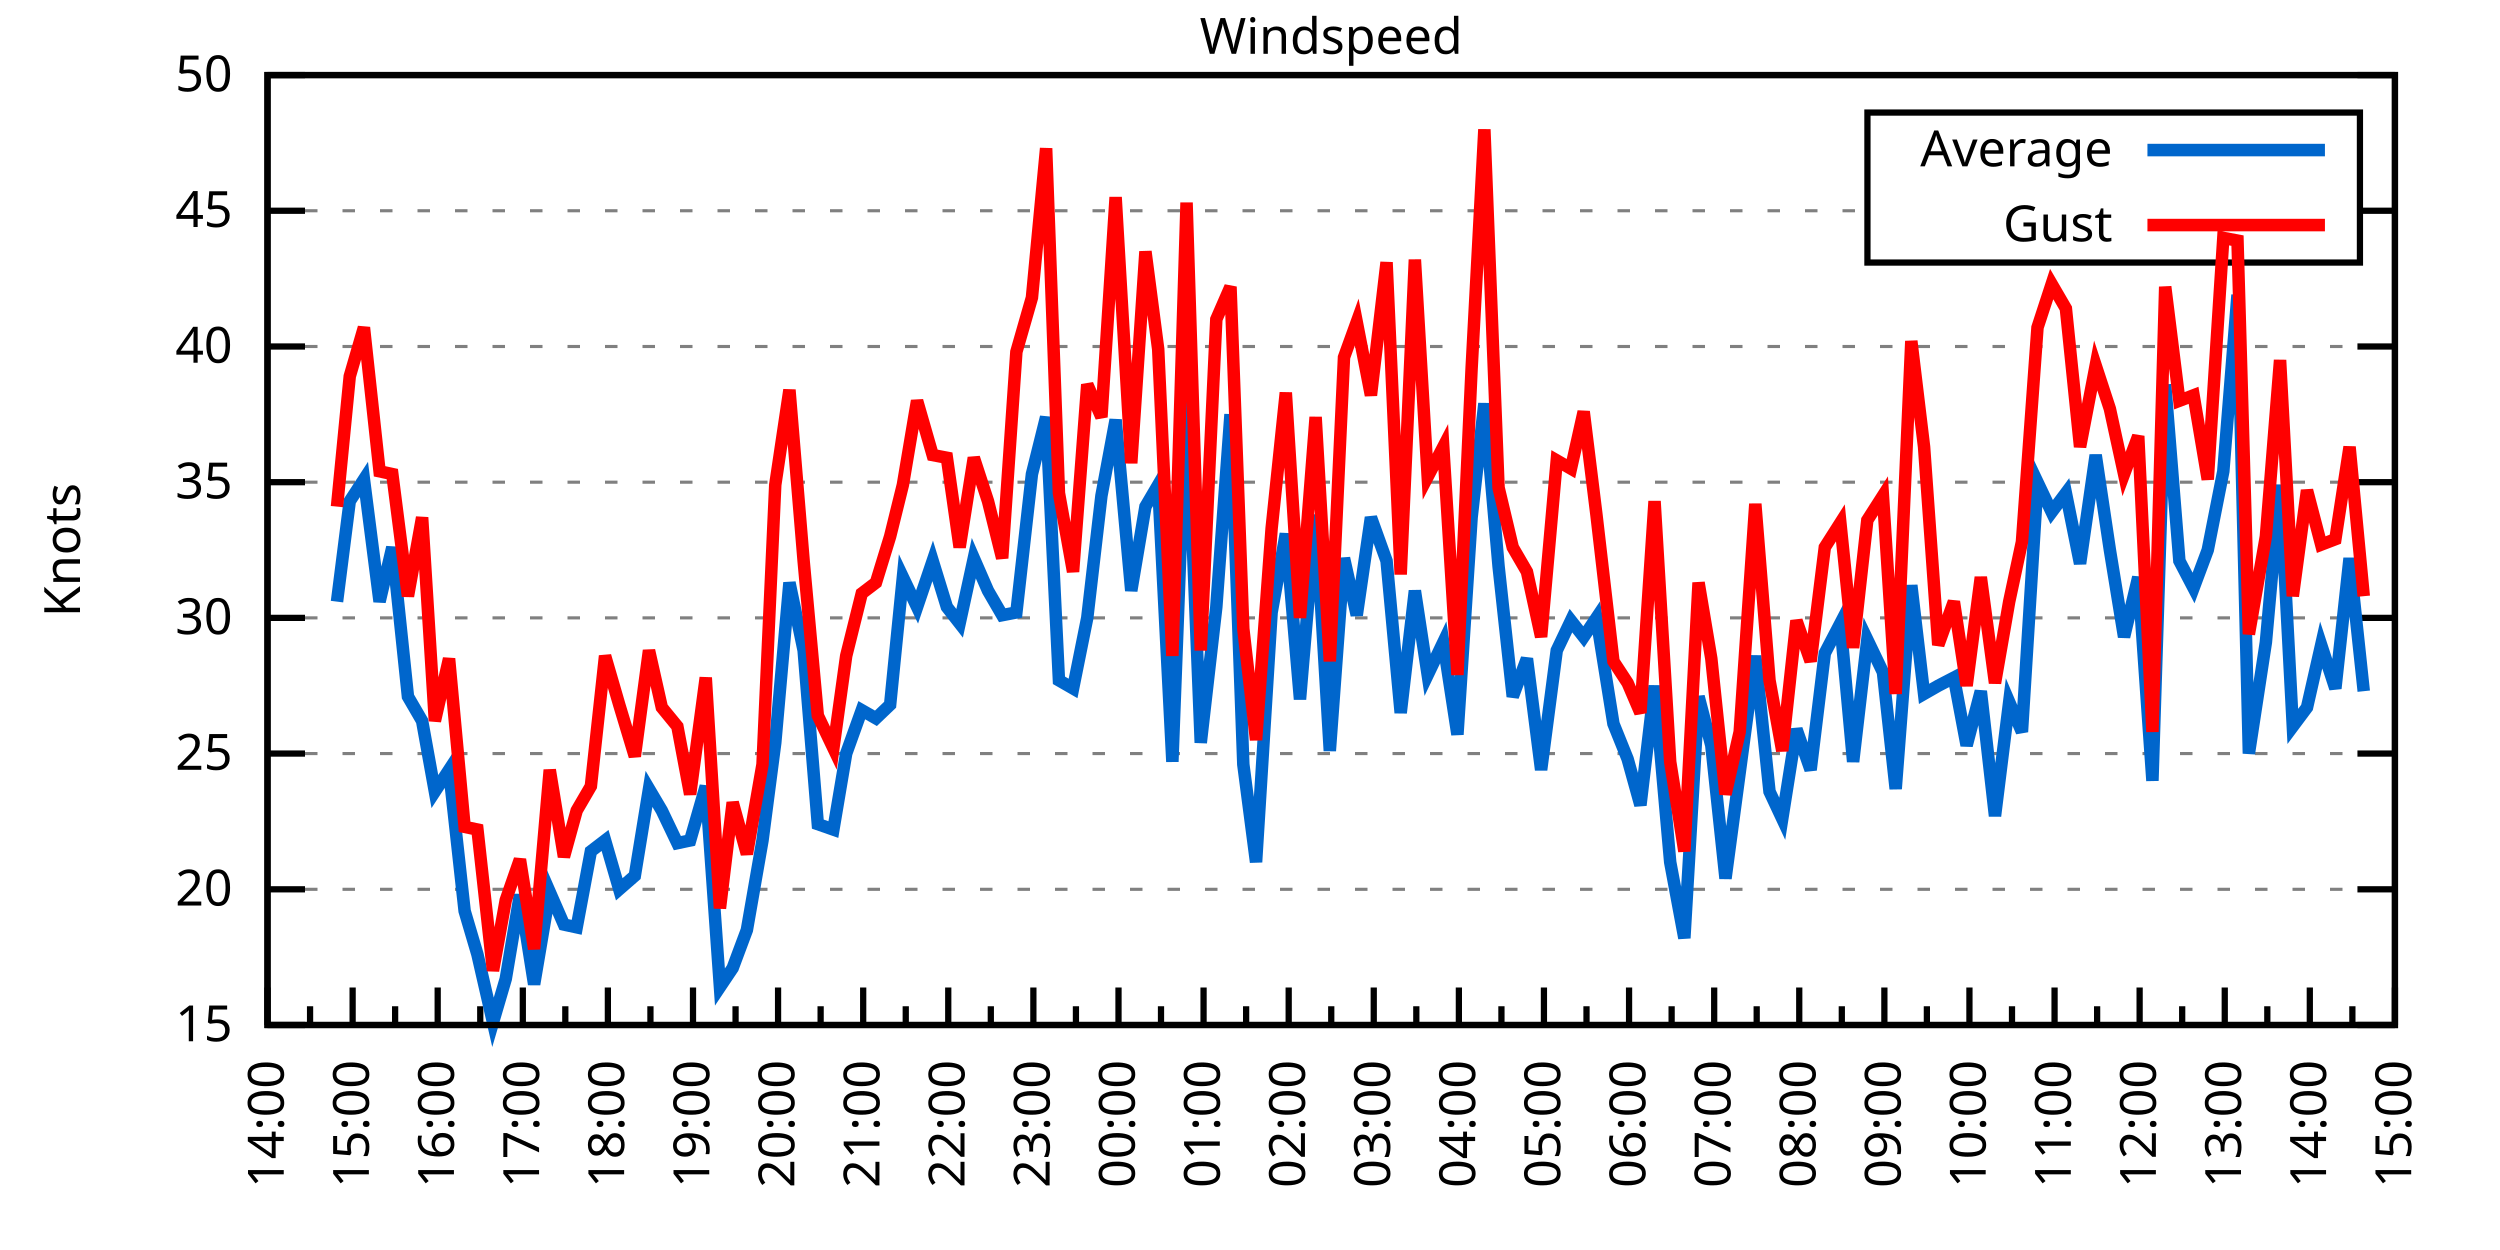
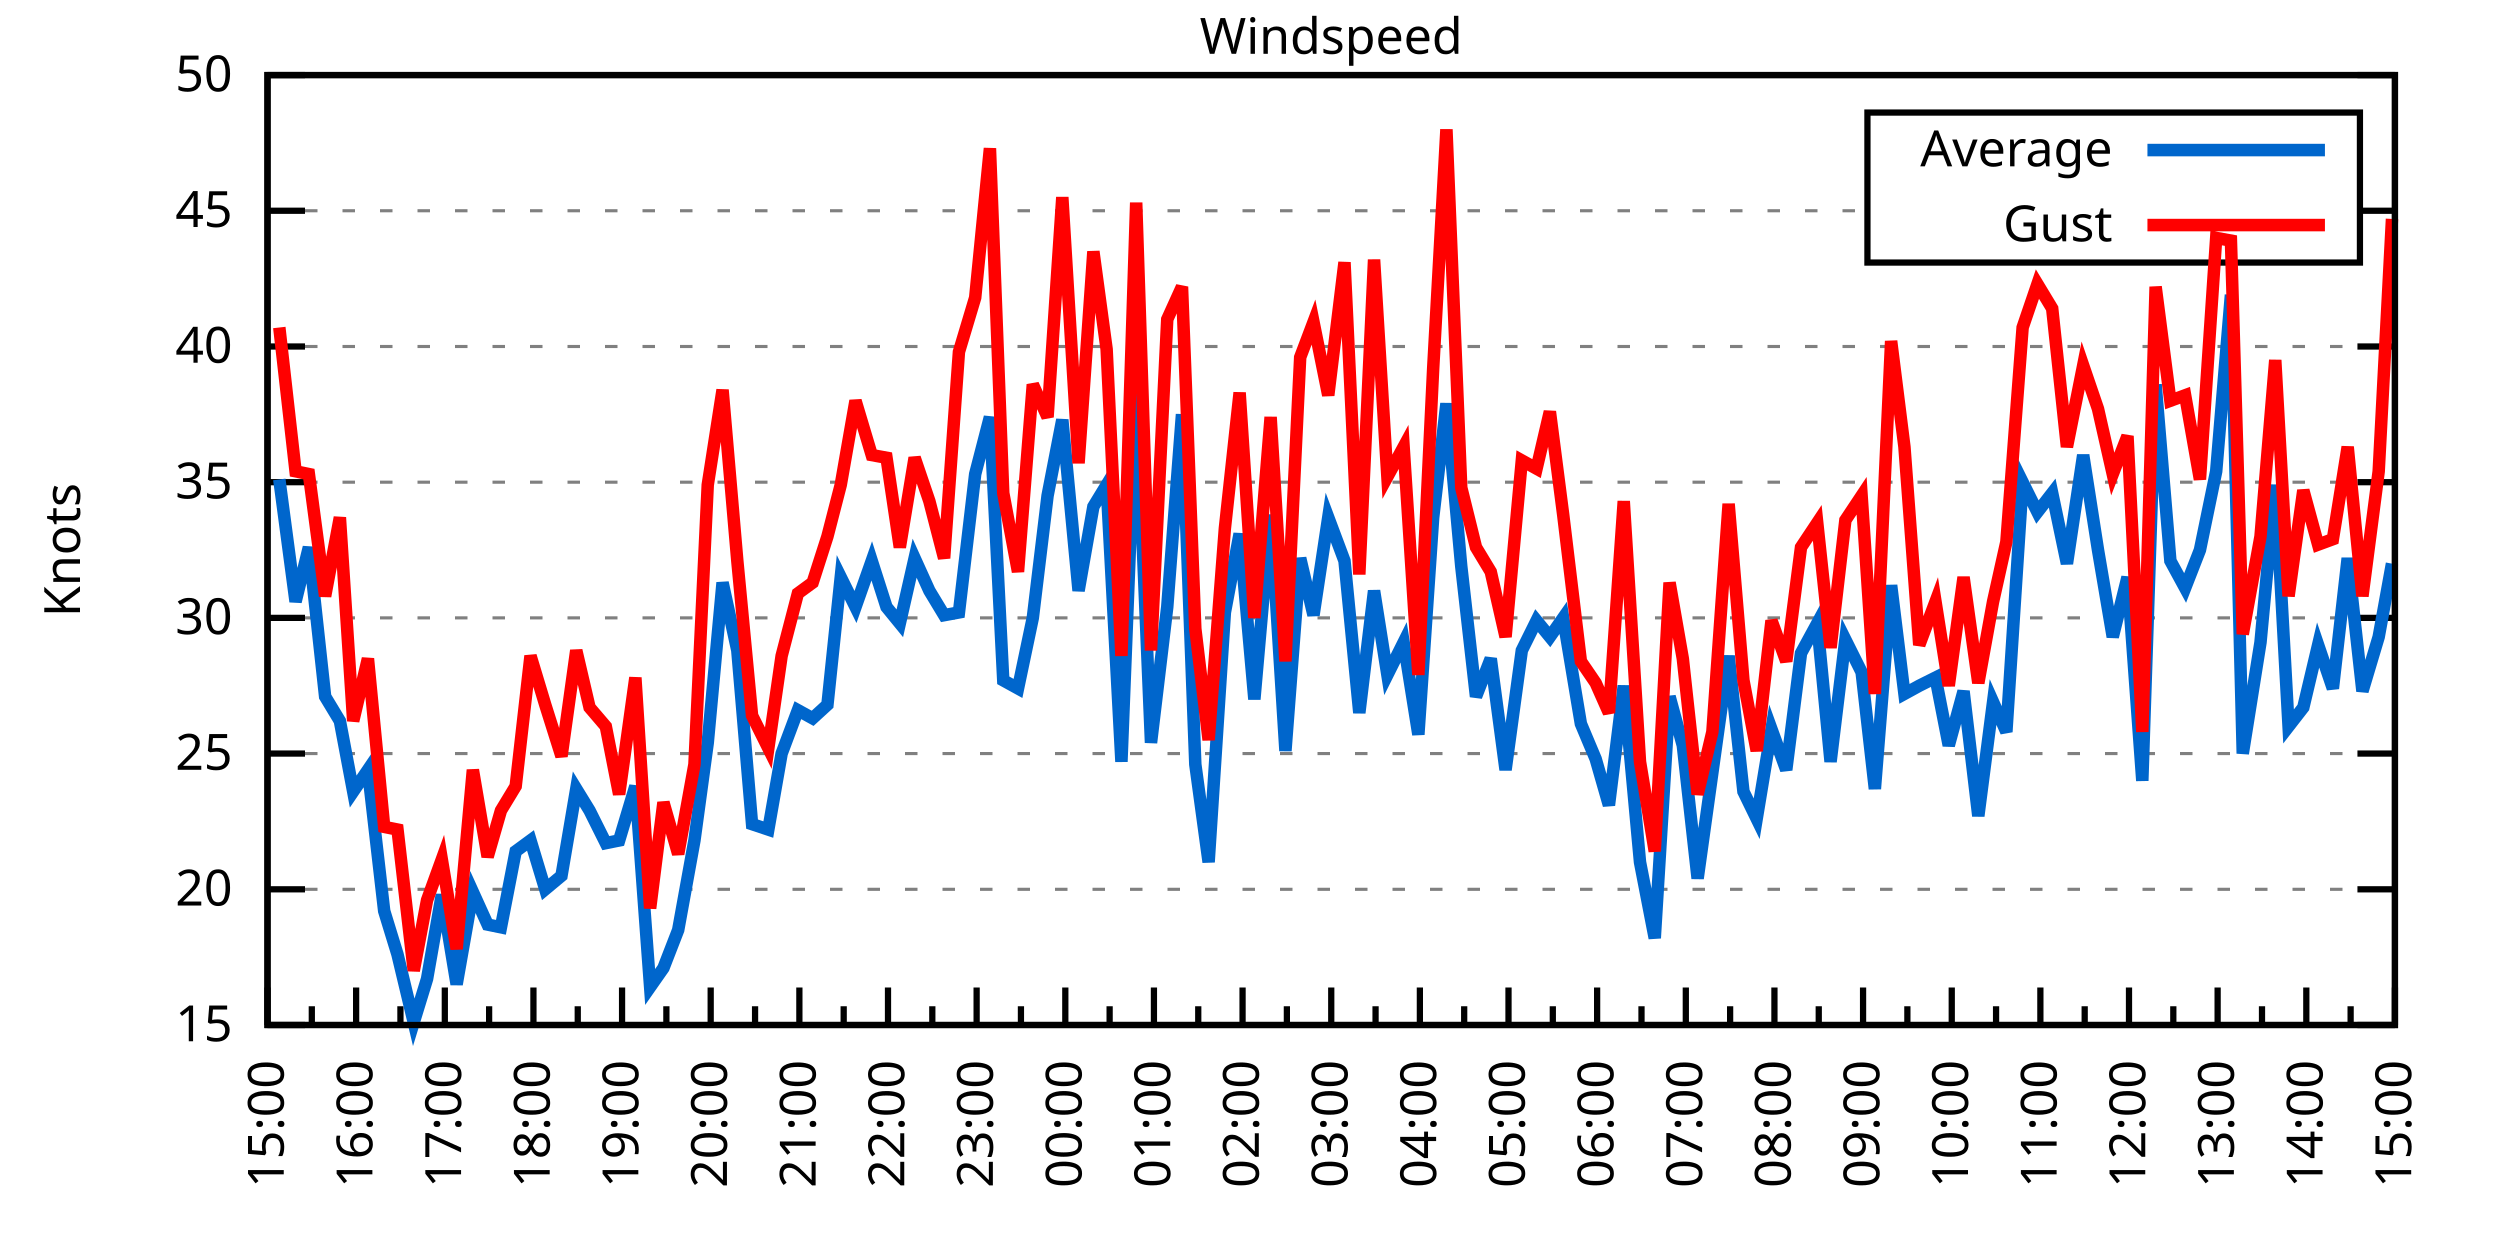
<svg xmlns="http://www.w3.org/2000/svg" xmlns:xlink="http://www.w3.org/1999/xlink" width="400" height="200" viewBox="0 0 400 200">
  <g id="gnuplot_canvas">
    <rect x="0" y="0" width="400" height="200" fill="none" />
    <defs>
      <circle id="gpDot" r="0.5" stroke-width="0.5" stroke="currentColor" />
      <path id="gpPt0" stroke-width="0.333" stroke="currentColor" d="M-1,0 h2 M0,-1 v2" />
      <path id="gpPt1" stroke-width="0.333" stroke="currentColor" d="M-1,-1 L1,1 M1,-1 L-1,1" />
      <path id="gpPt2" stroke-width="0.333" stroke="currentColor" d="M-1,0 L1,0 M0,-1 L0,1 M-1,-1 L1,1 M-1,1 L1,-1" />
      <rect id="gpPt3" stroke-width="0.333" stroke="currentColor" x="-1" y="-1" width="2" height="2" />
      <rect id="gpPt4" stroke-width="0.333" stroke="currentColor" fill="currentColor" x="-1" y="-1" width="2" height="2" />
      <circle id="gpPt5" stroke-width="0.333" stroke="currentColor" cx="0" cy="0" r="1" />
      <use xlink:href="#gpPt5" id="gpPt6" fill="currentColor" stroke="none" />
      <path id="gpPt7" stroke-width="0.333" stroke="currentColor" d="M0,-1.33 L-1.33,0.67 L1.33,0.67 z" />
      <use xlink:href="#gpPt7" id="gpPt8" fill="currentColor" stroke="none" />
      <use xlink:href="#gpPt7" id="gpPt9" stroke="currentColor" transform="rotate(180)" />
      <use xlink:href="#gpPt9" id="gpPt10" fill="currentColor" stroke="none" />
      <use xlink:href="#gpPt3" id="gpPt11" stroke="currentColor" transform="rotate(45)" />
      <use xlink:href="#gpPt11" id="gpPt12" fill="currentColor" stroke="none" />
      <path id="gpPt13" stroke-width="0.333" stroke="currentColor" d="M0,1.330 L1.265,0.411 L0.782,-1.067 L-0.782,-1.076 L-1.265,0.411 z" />
      <use xlink:href="#gpPt13" id="gpPt14" fill="currentColor" stroke="none" />
      <filter id="textbox" filterUnits="objectBoundingBox" x="0" y="0" height="1" width="1">
        <feFlood flood-color="white" flood-opacity="1" result="bgnd" />
        <feComposite in="SourceGraphic" in2="bgnd" operator="atop" />
      </filter>
      <filter id="greybox" filterUnits="objectBoundingBox" x="0" y="0" height="1" width="1">
        <feFlood flood-color="lightgrey" flood-opacity="1" result="grey" />
        <feComposite in="SourceGraphic" in2="grey" operator="atop" />
      </filter>
    </defs>
    <g fill="none" color="white" stroke="currentColor" stroke-width="1.00" stroke-linecap="butt" stroke-linejoin="miter">
</g>
    <g fill="none" color="black" stroke="currentColor" stroke-width="1.00" stroke-linecap="butt" stroke-linejoin="miter">
      <g stroke="none" shape-rendering="crispEdges">
        <polygon fill="rgb(255, 255, 255)" points="42.80,164.00 383.18,164.00 383.18,12.02 42.80,12.02 " />
      </g>
    </g>
    <g fill="none" color="black" stroke="currentColor" stroke-width="1.00" stroke-linecap="butt" stroke-linejoin="miter">
</g>
    <g fill="none" color="black" stroke="black" stroke-width="0.50" stroke-linecap="butt" stroke-linejoin="miter">
</g>
    <g fill="none" color="gray" stroke="currentColor" stroke-width="0.50" stroke-linecap="butt" stroke-linejoin="miter">
      <path stroke="gray" stroke-dasharray="2,4" class="gridline" d="M42.80,164.00 L383.19,164.00  " />
    </g>
    <g fill="none" color="gray" stroke="gray" stroke-width="1.00" stroke-linecap="butt" stroke-linejoin="miter">
</g>
    <g fill="none" color="black" stroke="currentColor" stroke-width="1.00" stroke-linecap="butt" stroke-linejoin="miter">
      <path stroke="black" d="M42.80,164.00 L48.80,164.00 M383.19,164.00 L377.19,164.00  " />
      <g transform="translate(37.20,166.60)" stroke="none" fill="black" font-family="Sans" font-size="8.00" text-anchor="end">
        <text>
          <tspan font-family="Sans"> 15</tspan>
        </text>
      </g>
    </g>
    <g fill="none" color="black" stroke="currentColor" stroke-width="1.00" stroke-linecap="butt" stroke-linejoin="miter">
</g>
    <g fill="none" color="black" stroke="black" stroke-width="0.50" stroke-linecap="butt" stroke-linejoin="miter">
</g>
    <g fill="none" color="gray" stroke="currentColor" stroke-width="0.50" stroke-linecap="butt" stroke-linejoin="miter">
      <path stroke="gray" stroke-dasharray="2,4" class="gridline" d="M42.80,142.29 L383.19,142.29  " />
    </g>
    <g fill="none" color="gray" stroke="gray" stroke-width="1.00" stroke-linecap="butt" stroke-linejoin="miter">
</g>
    <g fill="none" color="black" stroke="currentColor" stroke-width="1.00" stroke-linecap="butt" stroke-linejoin="miter">
      <path stroke="black" d="M42.80,142.29 L48.80,142.29 M383.19,142.29 L377.19,142.29  " />
      <g transform="translate(37.20,144.89)" stroke="none" fill="black" font-family="Sans" font-size="8.00" text-anchor="end">
        <text>
          <tspan font-family="Sans"> 20</tspan>
        </text>
      </g>
    </g>
    <g fill="none" color="black" stroke="currentColor" stroke-width="1.00" stroke-linecap="butt" stroke-linejoin="miter">
</g>
    <g fill="none" color="black" stroke="black" stroke-width="0.50" stroke-linecap="butt" stroke-linejoin="miter">
</g>
    <g fill="none" color="gray" stroke="currentColor" stroke-width="0.50" stroke-linecap="butt" stroke-linejoin="miter">
      <path stroke="gray" stroke-dasharray="2,4" class="gridline" d="M42.80,120.57 L383.19,120.57  " />
    </g>
    <g fill="none" color="gray" stroke="gray" stroke-width="1.00" stroke-linecap="butt" stroke-linejoin="miter">
</g>
    <g fill="none" color="black" stroke="currentColor" stroke-width="1.00" stroke-linecap="butt" stroke-linejoin="miter">
      <path stroke="black" d="M42.80,120.57 L48.80,120.57 M383.19,120.57 L377.19,120.57  " />
      <g transform="translate(37.20,123.17)" stroke="none" fill="black" font-family="Sans" font-size="8.00" text-anchor="end">
        <text>
          <tspan font-family="Sans"> 25</tspan>
        </text>
      </g>
    </g>
    <g fill="none" color="black" stroke="currentColor" stroke-width="1.00" stroke-linecap="butt" stroke-linejoin="miter">
</g>
    <g fill="none" color="black" stroke="black" stroke-width="0.50" stroke-linecap="butt" stroke-linejoin="miter">
</g>
    <g fill="none" color="gray" stroke="currentColor" stroke-width="0.50" stroke-linecap="butt" stroke-linejoin="miter">
      <path stroke="gray" stroke-dasharray="2,4" class="gridline" d="M42.80,98.86 L383.19,98.86  " />
    </g>
    <g fill="none" color="gray" stroke="gray" stroke-width="1.00" stroke-linecap="butt" stroke-linejoin="miter">
</g>
    <g fill="none" color="black" stroke="currentColor" stroke-width="1.00" stroke-linecap="butt" stroke-linejoin="miter">
      <path stroke="black" d="M42.80,98.86 L48.80,98.86 M383.19,98.86 L377.19,98.86  " />
      <g transform="translate(37.20,101.46)" stroke="none" fill="black" font-family="Sans" font-size="8.00" text-anchor="end">
        <text>
          <tspan font-family="Sans"> 30</tspan>
        </text>
      </g>
    </g>
    <g fill="none" color="black" stroke="currentColor" stroke-width="1.00" stroke-linecap="butt" stroke-linejoin="miter">
</g>
    <g fill="none" color="black" stroke="black" stroke-width="0.50" stroke-linecap="butt" stroke-linejoin="miter">
</g>
    <g fill="none" color="gray" stroke="currentColor" stroke-width="0.50" stroke-linecap="butt" stroke-linejoin="miter">
      <path stroke="gray" stroke-dasharray="2,4" class="gridline" d="M42.80,77.15 L383.19,77.15  " />
    </g>
    <g fill="none" color="gray" stroke="gray" stroke-width="1.00" stroke-linecap="butt" stroke-linejoin="miter">
</g>
    <g fill="none" color="black" stroke="currentColor" stroke-width="1.00" stroke-linecap="butt" stroke-linejoin="miter">
      <path stroke="black" d="M42.80,77.15 L48.80,77.15 M383.19,77.15 L377.19,77.15  " />
      <g transform="translate(37.20,79.75)" stroke="none" fill="black" font-family="Sans" font-size="8.00" text-anchor="end">
        <text>
          <tspan font-family="Sans"> 35</tspan>
        </text>
      </g>
    </g>
    <g fill="none" color="black" stroke="currentColor" stroke-width="1.00" stroke-linecap="butt" stroke-linejoin="miter">
</g>
    <g fill="none" color="black" stroke="black" stroke-width="0.50" stroke-linecap="butt" stroke-linejoin="miter">
</g>
    <g fill="none" color="gray" stroke="currentColor" stroke-width="0.50" stroke-linecap="butt" stroke-linejoin="miter">
      <path stroke="gray" stroke-dasharray="2,4" class="gridline" d="M42.80,55.44 L383.19,55.44  " />
    </g>
    <g fill="none" color="gray" stroke="gray" stroke-width="1.00" stroke-linecap="butt" stroke-linejoin="miter">
</g>
    <g fill="none" color="black" stroke="currentColor" stroke-width="1.00" stroke-linecap="butt" stroke-linejoin="miter">
      <path stroke="black" d="M42.80,55.44 L48.80,55.44 M383.19,55.44 L377.19,55.44  " />
      <g transform="translate(37.20,58.04)" stroke="none" fill="black" font-family="Sans" font-size="8.00" text-anchor="end">
        <text>
          <tspan font-family="Sans"> 40</tspan>
        </text>
      </g>
    </g>
    <g fill="none" color="black" stroke="currentColor" stroke-width="1.00" stroke-linecap="butt" stroke-linejoin="miter">
</g>
    <g fill="none" color="black" stroke="black" stroke-width="0.50" stroke-linecap="butt" stroke-linejoin="miter">
</g>
    <g fill="none" color="gray" stroke="currentColor" stroke-width="0.50" stroke-linecap="butt" stroke-linejoin="miter">
      <path stroke="gray" stroke-dasharray="2,4" class="gridline" d="M42.80,33.72 L298.79,33.72 M377.59,33.72 L383.19,33.72  " />
    </g>
    <g fill="none" color="gray" stroke="gray" stroke-width="1.00" stroke-linecap="butt" stroke-linejoin="miter">
</g>
    <g fill="none" color="black" stroke="currentColor" stroke-width="1.00" stroke-linecap="butt" stroke-linejoin="miter">
      <path stroke="black" d="M42.80,33.72 L48.80,33.72 M383.19,33.72 L377.19,33.72  " />
      <g transform="translate(37.20,36.32)" stroke="none" fill="black" font-family="Sans" font-size="8.00" text-anchor="end">
        <text>
          <tspan font-family="Sans"> 45</tspan>
        </text>
      </g>
    </g>
    <g fill="none" color="black" stroke="currentColor" stroke-width="1.00" stroke-linecap="butt" stroke-linejoin="miter">
</g>
    <g fill="none" color="black" stroke="black" stroke-width="0.50" stroke-linecap="butt" stroke-linejoin="miter">
</g>
    <g fill="none" color="gray" stroke="currentColor" stroke-width="0.50" stroke-linecap="butt" stroke-linejoin="miter">
      <path stroke="gray" stroke-dasharray="2,4" class="gridline" d="M42.80,12.01 L383.19,12.01  " />
    </g>
    <g fill="none" color="gray" stroke="gray" stroke-width="1.00" stroke-linecap="butt" stroke-linejoin="miter">
</g>
    <g fill="none" color="black" stroke="currentColor" stroke-width="1.00" stroke-linecap="butt" stroke-linejoin="miter">
      <path stroke="black" d="M42.80,12.01 L48.80,12.01 M383.19,12.01 L377.19,12.01  " />
      <g transform="translate(37.20,14.61)" stroke="none" fill="black" font-family="Sans" font-size="8.00" text-anchor="end">
        <text>
          <tspan font-family="Sans"> 50</tspan>
        </text>
      </g>
    </g>
    <g fill="none" color="black" stroke="currentColor" stroke-width="1.00" stroke-linecap="butt" stroke-linejoin="miter">
      <path stroke="black" d="M42.80,164.00 L42.80,158.00  " />
      <g transform="translate(45.40,169.60) rotate(270)" stroke="none" fill="black" font-family="Sans" font-size="8.00" text-anchor="end">
        <text>
+           <tspan font-family="Sans">15:00</tspan>
+         </text>
+       </g>
+     </g>
+     <g fill="none" color="black" stroke="currentColor" stroke-width="1.00" stroke-linecap="butt" stroke-linejoin="miter">
+       <path stroke="black" d="M49.89,164.00 L49.89,161.00 M56.98,164.00 L56.98,158.00  " />
+       <g transform="translate(59.58,169.60) rotate(270)" stroke="none" fill="black" font-family="Sans" font-size="8.00" text-anchor="end">
+         <text>
+           <tspan font-family="Sans">16:00</tspan>
+         </text>
+       </g>
+     </g>
+     <g fill="none" color="black" stroke="currentColor" stroke-width="1.00" stroke-linecap="butt" stroke-linejoin="miter">
+       <path stroke="black" d="M64.07,164.00 L64.07,161.00 M71.17,164.00 L71.17,158.00  " />
+       <g transform="translate(73.77,169.60) rotate(270)" stroke="none" fill="black" font-family="Sans" font-size="8.00" text-anchor="end">
+         <text>
+           <tspan font-family="Sans">17:00</tspan>
+         </text>
+       </g>
+     </g>
+     <g fill="none" color="black" stroke="currentColor" stroke-width="1.00" stroke-linecap="butt" stroke-linejoin="miter">
+       <path stroke="black" d="M78.26,164.00 L78.26,161.00 M85.35,164.00 L85.35,158.00  " />
+       <g transform="translate(87.95,169.60) rotate(270)" stroke="none" fill="black" font-family="Sans" font-size="8.00" text-anchor="end">
+         <text>
+           <tspan font-family="Sans">18:00</tspan>
+         </text>
+       </g>
+     </g>
+     <g fill="none" color="black" stroke="currentColor" stroke-width="1.00" stroke-linecap="butt" stroke-linejoin="miter">
+       <path stroke="black" d="M92.44,164.00 L92.44,161.00 M99.53,164.00 L99.53,158.00  " />
+       <g transform="translate(102.13,169.60) rotate(270)" stroke="none" fill="black" font-family="Sans" font-size="8.00" text-anchor="end">
+         <text>
+           <tspan font-family="Sans">19:00</tspan>
+         </text>
+       </g>
+     </g>
+     <g fill="none" color="black" stroke="currentColor" stroke-width="1.00" stroke-linecap="butt" stroke-linejoin="miter">
+       <path stroke="black" d="M106.62,164.00 L106.62,161.00 M113.71,164.00 L113.71,158.00  " />
+       <g transform="translate(116.31,169.60) rotate(270)" stroke="none" fill="black" font-family="Sans" font-size="8.00" text-anchor="end">
+         <text>
+           <tspan font-family="Sans">20:00</tspan>
+         </text>
+       </g>
+     </g>
+     <g fill="none" color="black" stroke="currentColor" stroke-width="1.00" stroke-linecap="butt" stroke-linejoin="miter">
+       <path stroke="black" d="M120.81,164.00 L120.81,161.00 M127.90,164.00 L127.90,158.00  " />
+       <g transform="translate(130.50,169.60) rotate(270)" stroke="none" fill="black" font-family="Sans" font-size="8.00" text-anchor="end">
+         <text>
+           <tspan font-family="Sans">21:00</tspan>
+         </text>
+       </g>
+     </g>
+     <g fill="none" color="black" stroke="currentColor" stroke-width="1.00" stroke-linecap="butt" stroke-linejoin="miter">
+       <path stroke="black" d="M134.99,164.00 L134.99,161.00 M142.08,164.00 L142.08,158.00  " />
+       <g transform="translate(144.68,169.60) rotate(270)" stroke="none" fill="black" font-family="Sans" font-size="8.00" text-anchor="end">
+         <text>
+           <tspan font-family="Sans">22:00</tspan>
+         </text>
+       </g>
+     </g>
+     <g fill="none" color="black" stroke="currentColor" stroke-width="1.00" stroke-linecap="butt" stroke-linejoin="miter">
+       <path stroke="black" d="M149.17,164.00 L149.17,161.00 M156.26,164.00 L156.26,158.00  " />
+       <g transform="translate(158.86,169.60) rotate(270)" stroke="none" fill="black" font-family="Sans" font-size="8.00" text-anchor="end">
+         <text>
+           <tspan font-family="Sans">23:00</tspan>
+         </text>
+       </g>
+     </g>
+     <g fill="none" color="black" stroke="currentColor" stroke-width="1.00" stroke-linecap="butt" stroke-linejoin="miter">
+       <path stroke="black" d="M163.35,164.00 L163.35,161.00 M170.45,164.00 L170.45,158.00  " />
+       <g transform="translate(173.05,169.60) rotate(270)" stroke="none" fill="black" font-family="Sans" font-size="8.00" text-anchor="end">
+         <text>
+           <tspan font-family="Sans">00:00</tspan>
+         </text>
+       </g>
+     </g>
+     <g fill="none" color="black" stroke="currentColor" stroke-width="1.00" stroke-linecap="butt" stroke-linejoin="miter">
+       <path stroke="black" d="M177.54,164.00 L177.54,161.00 M184.63,164.00 L184.63,158.00  " />
+       <g transform="translate(187.23,169.60) rotate(270)" stroke="none" fill="black" font-family="Sans" font-size="8.00" text-anchor="end">
+         <text>
+           <tspan font-family="Sans">01:00</tspan>
+         </text>
+       </g>
+     </g>
+     <g fill="none" color="black" stroke="currentColor" stroke-width="1.00" stroke-linecap="butt" stroke-linejoin="miter">
+       <path stroke="black" d="M191.72,164.00 L191.72,161.00 M198.81,164.00 L198.81,158.00  " />
+       <g transform="translate(201.41,169.60) rotate(270)" stroke="none" fill="black" font-family="Sans" font-size="8.00" text-anchor="end">
+         <text>
+           <tspan font-family="Sans">02:00</tspan>
+         </text>
+       </g>
+     </g>
+     <g fill="none" color="black" stroke="currentColor" stroke-width="1.00" stroke-linecap="butt" stroke-linejoin="miter">
+       <path stroke="black" d="M205.90,164.00 L205.90,161.00 M213.00,164.00 L213.00,158.00  " />
+       <g transform="translate(215.60,169.60) rotate(270)" stroke="none" fill="black" font-family="Sans" font-size="8.00" text-anchor="end">
+         <text>
+           <tspan font-family="Sans">03:00</tspan>
+         </text>
+       </g>
+     </g>
+     <g fill="none" color="black" stroke="currentColor" stroke-width="1.00" stroke-linecap="butt" stroke-linejoin="miter">
+       <path stroke="black" d="M220.09,164.00 L220.09,161.00 M227.18,164.00 L227.18,158.00  " />
+       <g transform="translate(229.78,169.60) rotate(270)" stroke="none" fill="black" font-family="Sans" font-size="8.00" text-anchor="end">
+         <text>
+           <tspan font-family="Sans">04:00</tspan>
+         </text>
+       </g>
+     </g>
+     <g fill="none" color="black" stroke="currentColor" stroke-width="1.00" stroke-linecap="butt" stroke-linejoin="miter">
+       <path stroke="black" d="M234.27,164.00 L234.27,161.00 M241.36,164.00 L241.36,158.00  " />
+       <g transform="translate(243.96,169.60) rotate(270)" stroke="none" fill="black" font-family="Sans" font-size="8.00" text-anchor="end">
+         <text>
+           <tspan font-family="Sans">05:00</tspan>
+         </text>
+       </g>
+     </g>
+     <g fill="none" color="black" stroke="currentColor" stroke-width="1.00" stroke-linecap="butt" stroke-linejoin="miter">
+       <path stroke="black" d="M248.45,164.00 L248.45,161.00 M255.54,164.00 L255.54,158.00  " />
+       <g transform="translate(258.14,169.60) rotate(270)" stroke="none" fill="black" font-family="Sans" font-size="8.00" text-anchor="end">
+         <text>
+           <tspan font-family="Sans">06:00</tspan>
+         </text>
+       </g>
+     </g>
+     <g fill="none" color="black" stroke="currentColor" stroke-width="1.00" stroke-linecap="butt" stroke-linejoin="miter">
+       <path stroke="black" d="M262.64,164.00 L262.64,161.00 M269.73,164.00 L269.73,158.00  " />
+       <g transform="translate(272.33,169.60) rotate(270)" stroke="none" fill="black" font-family="Sans" font-size="8.00" text-anchor="end">
+         <text>
+           <tspan font-family="Sans">07:00</tspan>
+         </text>
+       </g>
+     </g>
+     <g fill="none" color="black" stroke="currentColor" stroke-width="1.00" stroke-linecap="butt" stroke-linejoin="miter">
+       <path stroke="black" d="M276.82,164.00 L276.82,161.00 M283.91,164.00 L283.91,158.00  " />
+       <g transform="translate(286.51,169.60) rotate(270)" stroke="none" fill="black" font-family="Sans" font-size="8.00" text-anchor="end">
+         <text>
+           <tspan font-family="Sans">08:00</tspan>
+         </text>
+       </g>
+     </g>
+     <g fill="none" color="black" stroke="currentColor" stroke-width="1.00" stroke-linecap="butt" stroke-linejoin="miter">
+       <path stroke="black" d="M291.00,164.00 L291.00,161.00 M298.09,164.00 L298.09,158.00  " />
+       <g transform="translate(300.69,169.60) rotate(270)" stroke="none" fill="black" font-family="Sans" font-size="8.00" text-anchor="end">
+         <text>
+           <tspan font-family="Sans">09:00</tspan>
+         </text>
+       </g>
+     </g>
+     <g fill="none" color="black" stroke="currentColor" stroke-width="1.00" stroke-linecap="butt" stroke-linejoin="miter">
+       <path stroke="black" d="M305.18,164.00 L305.18,161.00 M312.28,164.00 L312.28,158.00  " />
+       <g transform="translate(314.88,169.60) rotate(270)" stroke="none" fill="black" font-family="Sans" font-size="8.00" text-anchor="end">
+         <text>
+           <tspan font-family="Sans">10:00</tspan>
+         </text>
+       </g>
+     </g>
+     <g fill="none" color="black" stroke="currentColor" stroke-width="1.00" stroke-linecap="butt" stroke-linejoin="miter">
+       <path stroke="black" d="M319.37,164.00 L319.37,161.00 M326.46,164.00 L326.46,158.00  " />
+       <g transform="translate(329.06,169.60) rotate(270)" stroke="none" fill="black" font-family="Sans" font-size="8.00" text-anchor="end">
+         <text>
+           <tspan font-family="Sans">11:00</tspan>
+         </text>
+       </g>
+     </g>
+     <g fill="none" color="black" stroke="currentColor" stroke-width="1.00" stroke-linecap="butt" stroke-linejoin="miter">
+       <path stroke="black" d="M333.55,164.00 L333.55,161.00 M340.64,164.00 L340.64,158.00  " />
+       <g transform="translate(343.24,169.60) rotate(270)" stroke="none" fill="black" font-family="Sans" font-size="8.00" text-anchor="end">
+         <text>
+           <tspan font-family="Sans">12:00</tspan>
+         </text>
+       </g>
+     </g>
+     <g fill="none" color="black" stroke="currentColor" stroke-width="1.00" stroke-linecap="butt" stroke-linejoin="miter">
+       <path stroke="black" d="M347.73,164.00 L347.73,161.00 M354.82,164.00 L354.82,158.00  " />
+       <g transform="translate(357.42,169.60) rotate(270)" stroke="none" fill="black" font-family="Sans" font-size="8.00" text-anchor="end">
+         <text>
+           <tspan font-family="Sans">13:00</tspan>
+         </text>
+       </g>
+     </g>
+     <g fill="none" color="black" stroke="currentColor" stroke-width="1.00" stroke-linecap="butt" stroke-linejoin="miter">
+       <path stroke="black" d="M361.92,164.00 L361.92,161.00 M369.01,164.00 L369.01,158.00  " />
+       <g transform="translate(371.61,169.60) rotate(270)" stroke="none" fill="black" font-family="Sans" font-size="8.00" text-anchor="end">
+         <text>
          <tspan font-family="Sans">14:00</tspan>
        </text>
      </g>
    </g>
    <g fill="none" color="black" stroke="currentColor" stroke-width="1.00" stroke-linecap="butt" stroke-linejoin="miter">
-       <path stroke="black" d="M49.61,164.00 L49.61,161.00 M56.42,164.00 L56.42,158.00  " />
-       <g transform="translate(59.02,169.60) rotate(270)" stroke="none" fill="black" font-family="Sans" font-size="8.00" text-anchor="end">
-         <text>
-           <tspan font-family="Sans">15:00</tspan>
-         </text>
-       </g>
-     </g>
-     <g fill="none" color="black" stroke="currentColor" stroke-width="1.00" stroke-linecap="butt" stroke-linejoin="miter">
-       <path stroke="black" d="M63.22,164.00 L63.22,161.00 M70.03,164.00 L70.03,158.00  " />
-       <g transform="translate(72.63,169.60) rotate(270)" stroke="none" fill="black" font-family="Sans" font-size="8.00" text-anchor="end">
-         <text>
-           <tspan font-family="Sans">16:00</tspan>
-         </text>
-       </g>
-     </g>
-     <g fill="none" color="black" stroke="currentColor" stroke-width="1.00" stroke-linecap="butt" stroke-linejoin="miter">
-       <path stroke="black" d="M76.84,164.00 L76.84,161.00 M83.65,164.00 L83.65,158.00  " />
-       <g transform="translate(86.25,169.60) rotate(270)" stroke="none" fill="black" font-family="Sans" font-size="8.00" text-anchor="end">
-         <text>
-           <tspan font-family="Sans">17:00</tspan>
-         </text>
-       </g>
-     </g>
-     <g fill="none" color="black" stroke="currentColor" stroke-width="1.00" stroke-linecap="butt" stroke-linejoin="miter">
-       <path stroke="black" d="M90.45,164.00 L90.45,161.00 M97.26,164.00 L97.26,158.00  " />
-       <g transform="translate(99.86,169.60) rotate(270)" stroke="none" fill="black" font-family="Sans" font-size="8.00" text-anchor="end">
-         <text>
-           <tspan font-family="Sans">18:00</tspan>
-         </text>
-       </g>
-     </g>
-     <g fill="none" color="black" stroke="currentColor" stroke-width="1.00" stroke-linecap="butt" stroke-linejoin="miter">
-       <path stroke="black" d="M104.07,164.00 L104.07,161.00 M110.88,164.00 L110.88,158.00  " />
-       <g transform="translate(113.48,169.60) rotate(270)" stroke="none" fill="black" font-family="Sans" font-size="8.00" text-anchor="end">
-         <text>
-           <tspan font-family="Sans">19:00</tspan>
-         </text>
-       </g>
-     </g>
-     <g fill="none" color="black" stroke="currentColor" stroke-width="1.00" stroke-linecap="butt" stroke-linejoin="miter">
-       <path stroke="black" d="M117.69,164.00 L117.69,161.00 M124.49,164.00 L124.49,158.00  " />
-       <g transform="translate(127.09,169.60) rotate(270)" stroke="none" fill="black" font-family="Sans" font-size="8.00" text-anchor="end">
-         <text>
-           <tspan font-family="Sans">20:00</tspan>
-         </text>
-       </g>
-     </g>
-     <g fill="none" color="black" stroke="currentColor" stroke-width="1.00" stroke-linecap="butt" stroke-linejoin="miter">
-       <path stroke="black" d="M131.30,164.00 L131.30,161.00 M138.11,164.00 L138.11,158.00  " />
-       <g transform="translate(140.71,169.60) rotate(270)" stroke="none" fill="black" font-family="Sans" font-size="8.00" text-anchor="end">
-         <text>
-           <tspan font-family="Sans">21:00</tspan>
-         </text>
-       </g>
-     </g>
-     <g fill="none" color="black" stroke="currentColor" stroke-width="1.00" stroke-linecap="butt" stroke-linejoin="miter">
-       <path stroke="black" d="M144.92,164.00 L144.92,161.00 M151.72,164.00 L151.72,158.00  " />
-       <g transform="translate(154.32,169.60) rotate(270)" stroke="none" fill="black" font-family="Sans" font-size="8.00" text-anchor="end">
-         <text>
-           <tspan font-family="Sans">22:00</tspan>
-         </text>
-       </g>
-     </g>
-     <g fill="none" color="black" stroke="currentColor" stroke-width="1.00" stroke-linecap="butt" stroke-linejoin="miter">
-       <path stroke="black" d="M158.53,164.00 L158.53,161.00 M165.34,164.00 L165.34,158.00  " />
-       <g transform="translate(167.94,169.60) rotate(270)" stroke="none" fill="black" font-family="Sans" font-size="8.00" text-anchor="end">
-         <text>
-           <tspan font-family="Sans">23:00</tspan>
-         </text>
-       </g>
-     </g>
-     <g fill="none" color="black" stroke="currentColor" stroke-width="1.00" stroke-linecap="butt" stroke-linejoin="miter">
-       <path stroke="black" d="M172.15,164.00 L172.15,161.00 M178.96,164.00 L178.96,158.00  " />
-       <g transform="translate(181.56,169.60) rotate(270)" stroke="none" fill="black" font-family="Sans" font-size="8.00" text-anchor="end">
-         <text>
-           <tspan font-family="Sans">00:00</tspan>
-         </text>
-       </g>
-     </g>
-     <g fill="none" color="black" stroke="currentColor" stroke-width="1.00" stroke-linecap="butt" stroke-linejoin="miter">
-       <path stroke="black" d="M185.76,164.00 L185.76,161.00 M192.57,164.00 L192.57,158.00  " />
-       <g transform="translate(195.17,169.60) rotate(270)" stroke="none" fill="black" font-family="Sans" font-size="8.00" text-anchor="end">
-         <text>
-           <tspan font-family="Sans">01:00</tspan>
-         </text>
-       </g>
-     </g>
-     <g fill="none" color="black" stroke="currentColor" stroke-width="1.00" stroke-linecap="butt" stroke-linejoin="miter">
-       <path stroke="black" d="M199.38,164.00 L199.38,161.00 M206.19,164.00 L206.19,158.00  " />
-       <g transform="translate(208.79,169.60) rotate(270)" stroke="none" fill="black" font-family="Sans" font-size="8.00" text-anchor="end">
-         <text>
-           <tspan font-family="Sans">02:00</tspan>
-         </text>
-       </g>
-     </g>
-     <g fill="none" color="black" stroke="currentColor" stroke-width="1.00" stroke-linecap="butt" stroke-linejoin="miter">
-       <path stroke="black" d="M213.00,164.00 L213.00,161.00 M219.80,164.00 L219.80,158.00  " />
-       <g transform="translate(222.40,169.60) rotate(270)" stroke="none" fill="black" font-family="Sans" font-size="8.00" text-anchor="end">
-         <text>
-           <tspan font-family="Sans">03:00</tspan>
-         </text>
-       </g>
-     </g>
-     <g fill="none" color="black" stroke="currentColor" stroke-width="1.00" stroke-linecap="butt" stroke-linejoin="miter">
-       <path stroke="black" d="M226.61,164.00 L226.61,161.00 M233.42,164.00 L233.42,158.00  " />
-       <g transform="translate(236.02,169.60) rotate(270)" stroke="none" fill="black" font-family="Sans" font-size="8.00" text-anchor="end">
-         <text>
-           <tspan font-family="Sans">04:00</tspan>
-         </text>
-       </g>
-     </g>
-     <g fill="none" color="black" stroke="currentColor" stroke-width="1.00" stroke-linecap="butt" stroke-linejoin="miter">
-       <path stroke="black" d="M240.23,164.00 L240.23,161.00 M247.03,164.00 L247.03,158.00  " />
-       <g transform="translate(249.63,169.60) rotate(270)" stroke="none" fill="black" font-family="Sans" font-size="8.00" text-anchor="end">
-         <text>
-           <tspan font-family="Sans">05:00</tspan>
-         </text>
-       </g>
-     </g>
-     <g fill="none" color="black" stroke="currentColor" stroke-width="1.00" stroke-linecap="butt" stroke-linejoin="miter">
-       <path stroke="black" d="M253.84,164.00 L253.84,161.00 M260.65,164.00 L260.65,158.00  " />
-       <g transform="translate(263.25,169.60) rotate(270)" stroke="none" fill="black" font-family="Sans" font-size="8.00" text-anchor="end">
-         <text>
-           <tspan font-family="Sans">06:00</tspan>
-         </text>
-       </g>
-     </g>
-     <g fill="none" color="black" stroke="currentColor" stroke-width="1.00" stroke-linecap="butt" stroke-linejoin="miter">
-       <path stroke="black" d="M267.46,164.00 L267.46,161.00 M274.27,164.00 L274.27,158.00  " />
-       <g transform="translate(276.87,169.60) rotate(270)" stroke="none" fill="black" font-family="Sans" font-size="8.00" text-anchor="end">
-         <text>
-           <tspan font-family="Sans">07:00</tspan>
-         </text>
-       </g>
-     </g>
-     <g fill="none" color="black" stroke="currentColor" stroke-width="1.00" stroke-linecap="butt" stroke-linejoin="miter">
-       <path stroke="black" d="M281.07,164.00 L281.07,161.00 M287.88,164.00 L287.88,158.00  " />
-       <g transform="translate(290.48,169.60) rotate(270)" stroke="none" fill="black" font-family="Sans" font-size="8.00" text-anchor="end">
-         <text>
-           <tspan font-family="Sans">08:00</tspan>
-         </text>
-       </g>
-     </g>
-     <g fill="none" color="black" stroke="currentColor" stroke-width="1.00" stroke-linecap="butt" stroke-linejoin="miter">
-       <path stroke="black" d="M294.69,164.00 L294.69,161.00 M301.50,164.00 L301.50,158.00  " />
-       <g transform="translate(304.10,169.60) rotate(270)" stroke="none" fill="black" font-family="Sans" font-size="8.00" text-anchor="end">
-         <text>
-           <tspan font-family="Sans">09:00</tspan>
-         </text>
-       </g>
-     </g>
-     <g fill="none" color="black" stroke="currentColor" stroke-width="1.00" stroke-linecap="butt" stroke-linejoin="miter">
-       <path stroke="black" d="M308.30,164.00 L308.30,161.00 M315.11,164.00 L315.11,158.00  " />
-       <g transform="translate(317.71,169.60) rotate(270)" stroke="none" fill="black" font-family="Sans" font-size="8.00" text-anchor="end">
-         <text>
-           <tspan font-family="Sans">10:00</tspan>
-         </text>
-       </g>
-     </g>
-     <g fill="none" color="black" stroke="currentColor" stroke-width="1.00" stroke-linecap="butt" stroke-linejoin="miter">
-       <path stroke="black" d="M321.92,164.00 L321.92,161.00 M328.73,164.00 L328.73,158.00  " />
-       <g transform="translate(331.33,169.60) rotate(270)" stroke="none" fill="black" font-family="Sans" font-size="8.00" text-anchor="end">
-         <text>
-           <tspan font-family="Sans">11:00</tspan>
-         </text>
-       </g>
-     </g>
-     <g fill="none" color="black" stroke="currentColor" stroke-width="1.00" stroke-linecap="butt" stroke-linejoin="miter">
-       <path stroke="black" d="M335.54,164.00 L335.54,161.00 M342.34,164.00 L342.34,158.00  " />
-       <g transform="translate(344.94,169.60) rotate(270)" stroke="none" fill="black" font-family="Sans" font-size="8.00" text-anchor="end">
-         <text>
-           <tspan font-family="Sans">12:00</tspan>
-         </text>
-       </g>
-     </g>
-     <g fill="none" color="black" stroke="currentColor" stroke-width="1.00" stroke-linecap="butt" stroke-linejoin="miter">
-       <path stroke="black" d="M349.15,164.00 L349.15,161.00 M355.96,164.00 L355.96,158.00  " />
-       <g transform="translate(358.56,169.60) rotate(270)" stroke="none" fill="black" font-family="Sans" font-size="8.00" text-anchor="end">
-         <text>
-           <tspan font-family="Sans">13:00</tspan>
-         </text>
-       </g>
-     </g>
-     <g fill="none" color="black" stroke="currentColor" stroke-width="1.00" stroke-linecap="butt" stroke-linejoin="miter">
-       <path stroke="black" d="M362.77,164.00 L362.77,161.00 M369.57,164.00 L369.57,158.00  " />
-       <g transform="translate(372.17,169.60) rotate(270)" stroke="none" fill="black" font-family="Sans" font-size="8.00" text-anchor="end">
-         <text>
-           <tspan font-family="Sans">14:00</tspan>
-         </text>
-       </g>
-     </g>
-     <g fill="none" color="black" stroke="currentColor" stroke-width="1.00" stroke-linecap="butt" stroke-linejoin="miter">
-       <path stroke="black" d="M376.38,164.00 L376.38,161.00 M383.19,164.00 L383.19,158.00  " />
+       <path stroke="black" d="M376.10,164.00 L376.10,161.00 M383.19,164.00 L383.19,158.00  " />
      <g transform="translate(385.79,169.60) rotate(270)" stroke="none" fill="black" font-family="Sans" font-size="8.00" text-anchor="end">
        <text>
          <tspan font-family="Sans">15:00</tspan>
        </text>
      </g>
    </g>
    <g fill="none" color="black" stroke="currentColor" stroke-width="1.00" stroke-linecap="butt" stroke-linejoin="miter">
</g>
    <g fill="none" color="black" stroke="currentColor" stroke-width="1.00" stroke-linecap="butt" stroke-linejoin="miter">
      <path stroke="black" d="M42.80,12.01 L42.80,164.00 L383.19,164.00 L383.19,12.01 L42.80,12.01 Z  " />
    </g>
    <g fill="none" color="black" stroke="currentColor" stroke-width="1.00" stroke-linecap="butt" stroke-linejoin="miter">
      <g transform="translate(12.80,88.01) rotate(270)" stroke="none" fill="black" font-family="Sans" font-size="8.00" text-anchor="middle">
        <text>
          <tspan font-family="Sans">Knots</tspan>
        </text>
      </g>
    </g>
    <g fill="none" color="black" stroke="currentColor" stroke-width="1.00" stroke-linecap="butt" stroke-linejoin="miter">
</g>
    <g fill="none" color="black" stroke="currentColor" stroke-width="1.00" stroke-linecap="butt" stroke-linejoin="miter">
      <path stroke="black" d="M298.79,42.01 L298.79,18.01 L377.59,18.01 L377.59,42.01 L298.79,42.01 Z  " />
    </g>
    <g id="Windspeed_plot_1">
      <g fill="none" color="white" stroke="black" stroke-width="2.00" stroke-linecap="butt" stroke-linejoin="miter">
</g>
      <g fill="none" color="black" stroke="currentColor" stroke-width="2.00" stroke-linecap="butt" stroke-linejoin="miter">
        <g transform="translate(337.99,26.61)" stroke="none" fill="black" font-family="Sans" font-size="8.00" text-anchor="end">
          <text>
            <tspan font-family="Sans">Average</tspan>
          </text>
        </g>
      </g>
      <g fill="none" color="black" stroke="currentColor" stroke-width="2.00" stroke-linecap="butt" stroke-linejoin="miter">
-         <path stroke="rgb(  0, 102, 204)" d="M343.59,24.01 L371.99,24.01 M53.92,96.26 L55.96,80.19 L58.23,76.71 L60.73,96.26 L62.77,87.57 L65.27,111.45   L67.54,115.36 L69.58,126.65 L71.85,123.18 L74.34,145.76 L76.39,152.71 L78.88,163.57 L80.92,156.62 L83.19,143.16   L85.46,157.49 L87.96,142.72 L90.23,147.93 L92.27,148.37 L94.54,136.21 L96.81,134.47 L99.08,142.29 L101.57,140.12   L103.84,126.22 L105.89,129.69 L108.38,134.90 L110.42,134.47 L112.92,125.79 L115.19,157.92 L117.23,154.88 L119.50,148.80   L122.00,134.47 L124.04,118.84 L126.31,93.22 L128.58,104.07 L130.85,131.86 L133.34,132.73 L135.39,120.57 L137.88,113.63   L140.15,114.93 L142.42,112.76 L144.46,92.35 L146.73,97.12 L149.23,89.74 L151.50,97.12 L153.54,99.73 L155.81,89.31   L158.08,94.52 L160.35,98.43 L162.62,97.99 L165.11,75.85 L167.38,66.73 L169.43,108.85 L171.69,110.15 L173.96,98.86   L176.23,79.32 L178.50,67.16 L181.00,94.52 L183.27,81.06 L185.31,77.58 L187.58,121.88 L189.85,62.38 L192.12,118.84   L194.61,97.12 L196.88,66.29 L198.93,122.31 L200.97,137.94 L203.46,97.99 L205.73,85.40 L208.00,111.89 L210.50,82.36   L212.77,120.14 L215.04,89.31 L217.08,98.43 L219.35,82.79 L221.85,89.74 L224.11,114.06 L226.38,94.52 L228.43,107.98   L230.92,102.77 L233.19,117.53 L235.46,82.79 L237.50,64.56 L239.77,90.61 L242.04,111.45 L244.31,105.38 L246.58,123.18   L249.08,104.07 L251.35,99.30 L253.39,101.90 L255.43,98.86 L258.15,115.80 L260.42,121.44 L262.47,128.83 L264.73,109.72   L267.23,137.94 L269.50,150.10 L271.77,111.45 L273.81,119.27 L276.08,140.55 L278.35,123.61 L280.85,104.94 L283.12,126.65   L285.16,131.00 L287.43,116.67 L289.70,123.18 L291.97,104.51 L294.46,99.73 L296.50,121.88 L298.77,102.34 L301.27,107.55   L303.31,126.22 L305.81,93.65 L307.85,111.02 L310.12,109.72 L312.62,108.42 L314.66,119.27 L316.93,110.59 L319.20,130.56   L321.47,112.32 L323.51,117.10 L326.00,77.15 L328.27,81.93 L330.54,78.89 L332.81,90.18 L335.31,72.81 L337.58,88.00   L339.85,101.90 L342.12,92.35 L344.39,124.92 L346.43,61.52 L348.70,89.74 L350.97,94.08 L353.24,88.00 L355.73,75.41   L358.00,47.18 L359.82,120.57 L362.54,102.77 L364.81,77.58 L366.85,116.23 L369.12,113.19 L371.39,103.20 L373.66,110.15   L375.93,89.31 L378.20,110.59  " />
+         <path stroke="rgb(  0, 102, 204)" d="M343.59,24.01 L371.99,24.01 M44.69,76.71 L47.29,96.26 L49.42,87.57 L52.02,111.45 L54.38,115.36 L56.51,126.65   L58.87,123.18 L61.47,145.76 L63.60,152.71 L66.20,163.57 L68.33,156.62 L70.69,143.16 L73.06,157.49 L75.66,142.72   L78.02,147.93 L80.15,148.37 L82.51,136.21 L84.88,134.47 L87.24,142.29 L89.84,140.12 L92.20,126.22 L94.33,129.69   L96.93,134.90 L99.06,134.47 L101.66,125.79 L104.02,157.92 L106.15,154.88 L108.51,148.80 L111.11,134.47 L113.24,118.84   L115.61,93.22 L117.97,104.07 L120.33,131.86 L122.93,132.73 L125.06,120.57 L127.66,113.63 L130.02,114.93 L132.39,112.76   L134.52,92.35 L136.88,97.12 L139.48,89.74 L141.84,97.12 L143.97,99.73 L146.34,89.31 L148.70,94.52 L151.06,98.43   L153.43,97.99 L156.03,75.85 L158.39,66.73 L160.52,108.85 L162.88,110.15 L165.25,98.86 L167.61,79.32 L169.97,67.16   L172.57,94.52 L174.94,81.06 L177.06,77.58 L179.43,121.88 L181.79,62.38 L184.16,118.84 L186.76,97.12 L189.12,66.29   L191.25,122.31 L193.38,137.94 L195.98,97.99 L198.34,85.40 L200.70,111.89 L203.30,82.36 L205.67,120.14 L208.03,89.31   L210.16,98.43 L212.52,82.79 L215.12,89.74 L217.49,114.06 L219.85,94.52 L221.98,107.98 L224.58,102.77 L226.94,117.53   L229.31,82.79 L231.43,64.56 L233.80,90.61 L236.16,111.45 L238.52,105.38 L240.89,123.18 L243.49,104.07 L245.85,99.30   L247.98,101.90 L250.11,98.86 L252.94,115.80 L255.31,121.44 L257.43,128.83 L259.80,109.72 L262.40,137.94 L264.76,150.10   L267.13,111.45 L269.25,119.27 L271.62,140.55 L273.98,123.61 L276.58,104.94 L278.95,126.65 L281.07,131.00 L283.44,116.67   L285.80,123.18 L288.16,104.51 L290.76,99.73 L292.89,121.88 L295.26,102.34 L297.86,107.55 L299.98,126.22 L302.58,93.65   L304.71,111.02 L307.08,109.72 L309.68,108.42 L311.80,119.27 L314.17,110.59 L316.53,130.56 L318.89,112.32 L321.02,117.10   L323.62,77.15 L325.99,81.93 L328.35,78.89 L330.71,90.18 L333.31,72.81 L335.68,88.00 L338.04,101.90 L340.40,92.35   L342.77,124.92 L344.90,61.52 L347.26,89.74 L349.62,94.08 L351.99,88.00 L354.59,75.41 L356.95,47.18 L358.84,120.57   L361.68,102.77 L364.04,77.58 L366.17,116.23 L368.53,113.19 L370.90,103.20 L373.26,110.15 L375.63,89.31 L377.99,110.59   L380.59,101.90 L382.72,90.18  " />
      </g>
    </g>
    <g id="Windspeed_plot_2">
      <g fill="none" color="black" stroke="currentColor" stroke-width="2.00" stroke-linecap="butt" stroke-linejoin="miter">
        <g transform="translate(337.99,38.61)" stroke="none" fill="black" font-family="Sans" font-size="8.00" text-anchor="end">
          <text>
            <tspan font-family="Sans">Gust</tspan>
          </text>
        </g>
      </g>
      <g fill="none" color="black" stroke="currentColor" stroke-width="2.00" stroke-linecap="butt" stroke-linejoin="miter">
-         <path stroke="rgb(255,   0,   0)" d="M343.59,36.01 L371.99,36.01 M53.92,81.06 L55.96,60.21 L58.23,52.40 L60.73,75.41 L62.77,75.85 L65.27,95.39   L67.54,82.79 L69.58,115.36 L71.85,105.38 L74.34,132.30 L76.39,132.73 L78.88,155.31 L80.92,144.02 L83.19,137.51   L85.46,151.84 L87.96,123.18 L90.23,137.08 L92.27,129.69 L94.54,125.79 L96.81,104.94 L99.08,112.76 L101.57,121.01   L103.84,104.07 L105.89,113.19 L108.38,116.23 L110.42,127.09 L112.92,108.42 L115.19,145.33 L117.23,128.39 L119.50,136.64   L122.00,122.31 L124.04,77.58 L126.31,62.38 L128.58,89.74 L130.85,114.49 L133.34,119.71 L135.39,104.94 L137.88,94.95   L140.15,93.22 L142.42,85.83 L144.46,77.58 L146.73,64.12 L149.23,72.81 L151.50,73.24 L153.54,87.57 L155.81,73.24   L158.08,80.19 L160.35,89.31 L162.62,56.30 L165.11,47.62 L167.38,23.73 L169.43,78.89 L171.69,91.48 L173.96,61.52   L176.23,66.73 L178.50,31.55 L181.00,74.11 L183.27,40.24 L185.31,55.87 L187.58,104.94 L189.85,32.42 L192.12,104.07   L194.61,51.09 L196.88,45.88 L198.93,100.60 L200.97,118.40 L203.46,84.53 L205.73,62.82 L208.00,98.86 L210.50,66.73   L212.77,105.81 L215.04,57.17 L217.08,51.53 L219.35,63.25 L221.85,41.97 L224.11,91.91 L226.38,41.54 L228.43,76.28   L230.92,71.50 L233.19,107.98 L235.46,58.91 L237.50,20.70 L239.77,78.02 L242.04,87.57 L244.31,91.48 L246.58,101.90   L249.08,73.67 L251.35,74.98 L253.39,65.86 L255.43,82.36 L258.15,105.81 L260.42,109.28 L262.47,114.06 L264.73,80.19   L267.23,121.88 L269.50,136.21 L271.77,93.22 L273.81,105.38 L276.08,127.09 L278.35,117.10 L280.85,80.62 L283.12,108.85   L285.16,120.14 L287.43,99.30 L289.70,105.81 L291.97,87.57 L294.46,83.66 L296.50,103.64 L298.77,83.23 L301.27,79.32   L303.31,111.02 L305.81,54.57 L307.85,71.50 L310.12,103.20 L312.62,96.26 L314.66,109.72 L316.93,92.35 L319.20,109.28   L321.47,96.26 L323.51,86.70 L326.00,52.40 L328.27,45.45 L330.54,49.36 L332.81,71.50 L335.31,58.48 L337.58,65.42   L339.85,75.85 L342.12,69.77 L344.39,117.10 L346.43,45.88 L348.70,64.12 L350.97,63.25 L353.24,76.71 L355.73,38.07   L358.00,38.50 L359.82,101.47 L362.54,85.83 L364.81,57.61 L366.85,95.39 L369.12,78.45 L371.39,87.14 L373.66,86.27   L375.93,71.50 L378.20,95.39  " />
+         <path stroke="rgb(255,   0,   0)" d="M343.59,36.01 L371.99,36.01 M44.69,52.40 L47.29,75.41 L49.42,75.85 L52.02,95.39 L54.38,82.79 L56.51,115.36   L58.87,105.38 L61.47,132.30 L63.60,132.73 L66.20,155.31 L68.33,144.02 L70.69,137.51 L73.06,151.84 L75.66,123.18   L78.02,137.08 L80.15,129.69 L82.51,125.79 L84.88,104.94 L87.24,112.76 L89.84,121.01 L92.20,104.07 L94.33,113.19   L96.93,116.23 L99.06,127.09 L101.66,108.42 L104.02,145.33 L106.15,128.39 L108.51,136.64 L111.11,122.31 L113.24,77.58   L115.61,62.38 L117.97,89.74 L120.33,114.49 L122.93,119.71 L125.06,104.94 L127.66,94.95 L130.02,93.22 L132.39,85.83   L134.52,77.58 L136.88,64.12 L139.48,72.81 L141.84,73.24 L143.97,87.57 L146.34,73.24 L148.70,80.19 L151.06,89.31   L153.43,56.30 L156.03,47.62 L158.39,23.73 L160.52,78.89 L162.88,91.48 L165.25,61.52 L167.61,66.73 L169.97,31.55   L172.57,74.11 L174.94,40.24 L177.06,55.87 L179.43,104.94 L181.79,32.42 L184.16,104.07 L186.76,51.09 L189.12,45.88   L191.25,100.60 L193.38,118.40 L195.98,84.53 L198.34,62.82 L200.70,98.86 L203.30,66.73 L205.67,105.81 L208.03,57.17   L210.16,51.53 L212.52,63.25 L215.12,41.97 L217.49,91.91 L219.85,41.54 L221.98,76.28 L224.58,71.50 L226.94,107.98   L229.31,58.91 L231.43,20.70 L233.80,78.02 L236.16,87.57 L238.52,91.48 L240.89,101.90 L243.49,73.67 L245.85,74.98   L247.98,65.86 L250.11,82.36 L252.94,105.81 L255.31,109.28 L257.43,114.06 L259.80,80.19 L262.40,121.88 L264.76,136.21   L267.13,93.22 L269.25,105.38 L271.62,127.09 L273.98,117.10 L276.58,80.62 L278.95,108.85 L281.07,120.14 L283.44,99.30   L285.80,105.81 L288.16,87.57 L290.76,83.66 L292.89,103.64 L295.26,83.23 L297.86,79.32 L299.98,111.02 L302.58,54.57   L304.71,71.50 L307.08,103.20 L309.68,96.26 L311.80,109.72 L314.17,92.35 L316.53,109.28 L318.89,96.26 L321.02,86.70   L323.62,52.40 L325.99,45.45 L328.35,49.36 L330.71,71.50 L333.31,58.48 L335.68,65.42 L338.04,75.85 L340.40,69.77   L342.77,117.10 L344.90,45.88 L347.26,64.12 L349.62,63.25 L351.99,76.71 L354.59,38.07 L356.95,38.50 L358.84,101.47   L361.68,85.83 L364.04,57.61 L366.17,95.39 L368.53,78.45 L370.90,87.14 L373.26,86.27 L375.63,71.50 L377.99,95.39   L380.59,75.41 L382.72,35.03  " />
      </g>
    </g>
    <g fill="none" color="black" stroke="currentColor" stroke-width="2.00" stroke-linecap="butt" stroke-linejoin="miter">
</g>
    <g fill="none" color="black" stroke="black" stroke-width="1.00" stroke-linecap="butt" stroke-linejoin="miter">
</g>
    <g fill="none" color="black" stroke="currentColor" stroke-width="1.00" stroke-linecap="butt" stroke-linejoin="miter">
      <path stroke="black" d="M42.80,12.01 L42.80,164.00 L383.19,164.00 L383.19,12.01 L42.80,12.01 Z  " />
    </g>
    <g fill="none" color="black" stroke="currentColor" stroke-width="1.00" stroke-linecap="butt" stroke-linejoin="miter">
      <g transform="translate(212.99,8.61)" stroke="none" fill="black" font-family="Sans" font-size="8.00" text-anchor="middle">
        <text>
          <tspan font-family="Sans">Windspeed</tspan>
        </text>
      </g>
    </g>
    <g fill="none" color="black" stroke="currentColor" stroke-width="1.00" stroke-linecap="butt" stroke-linejoin="miter">
</g>
  </g>
</svg>
